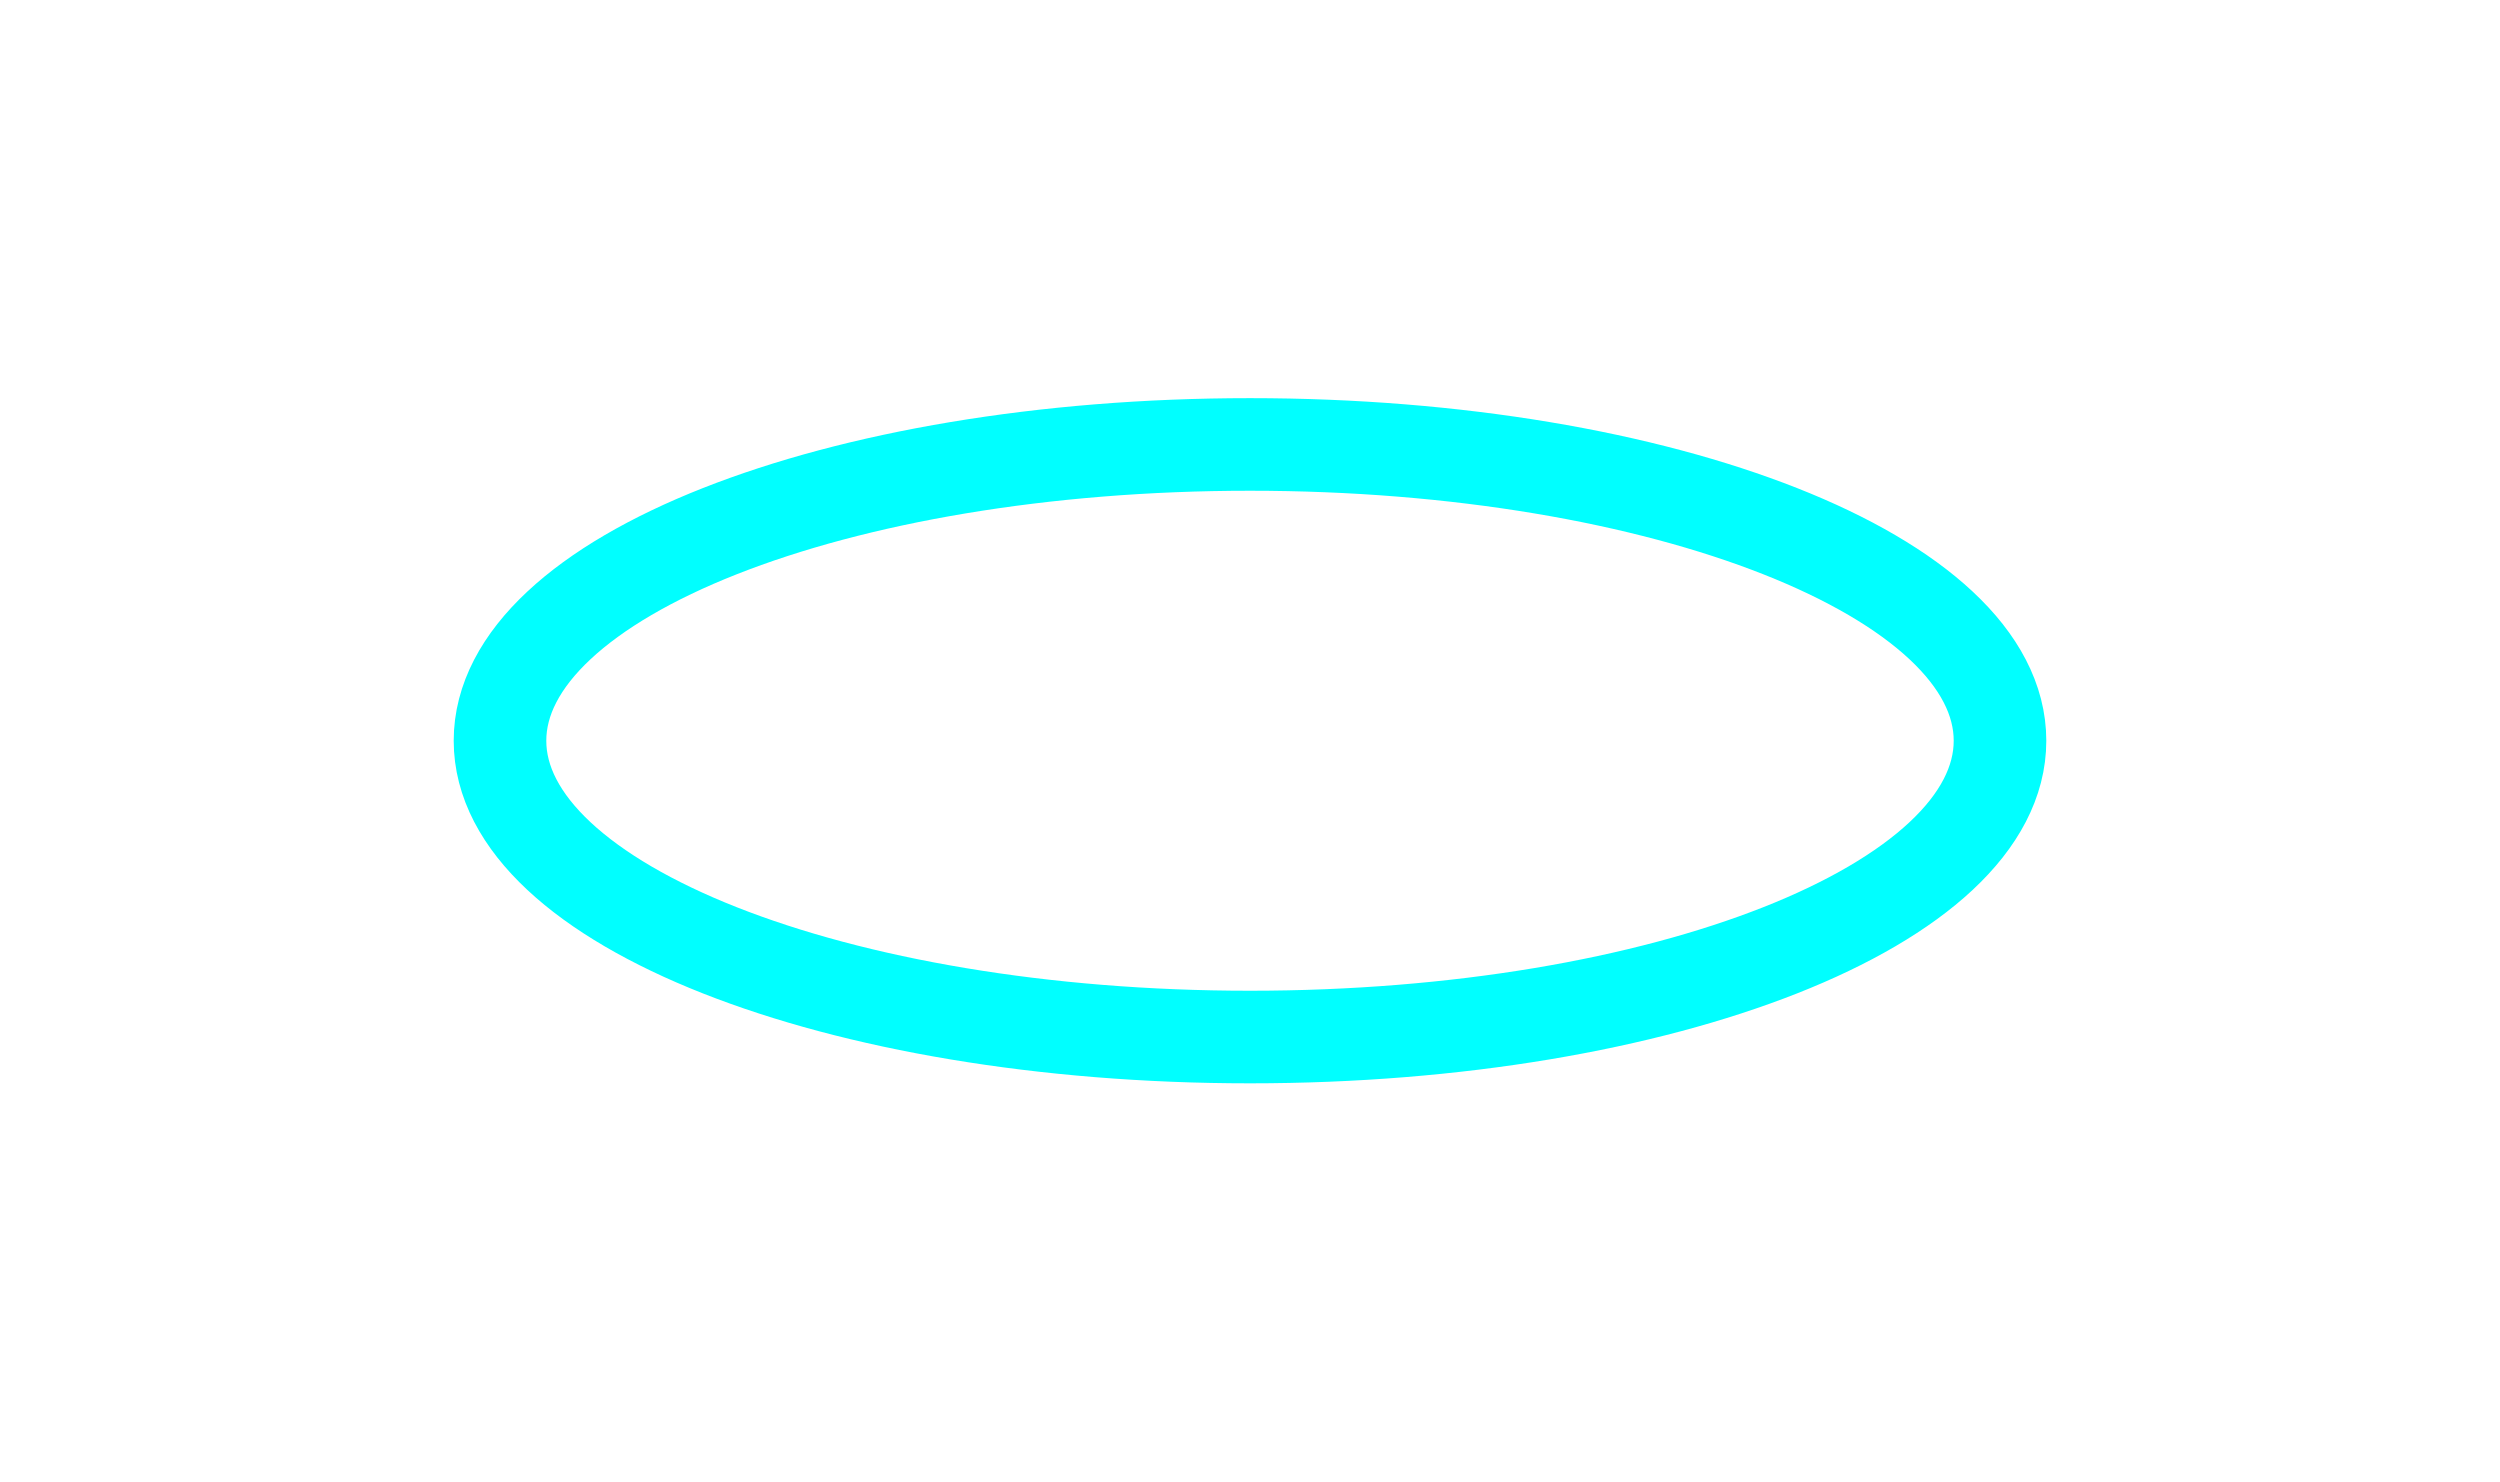
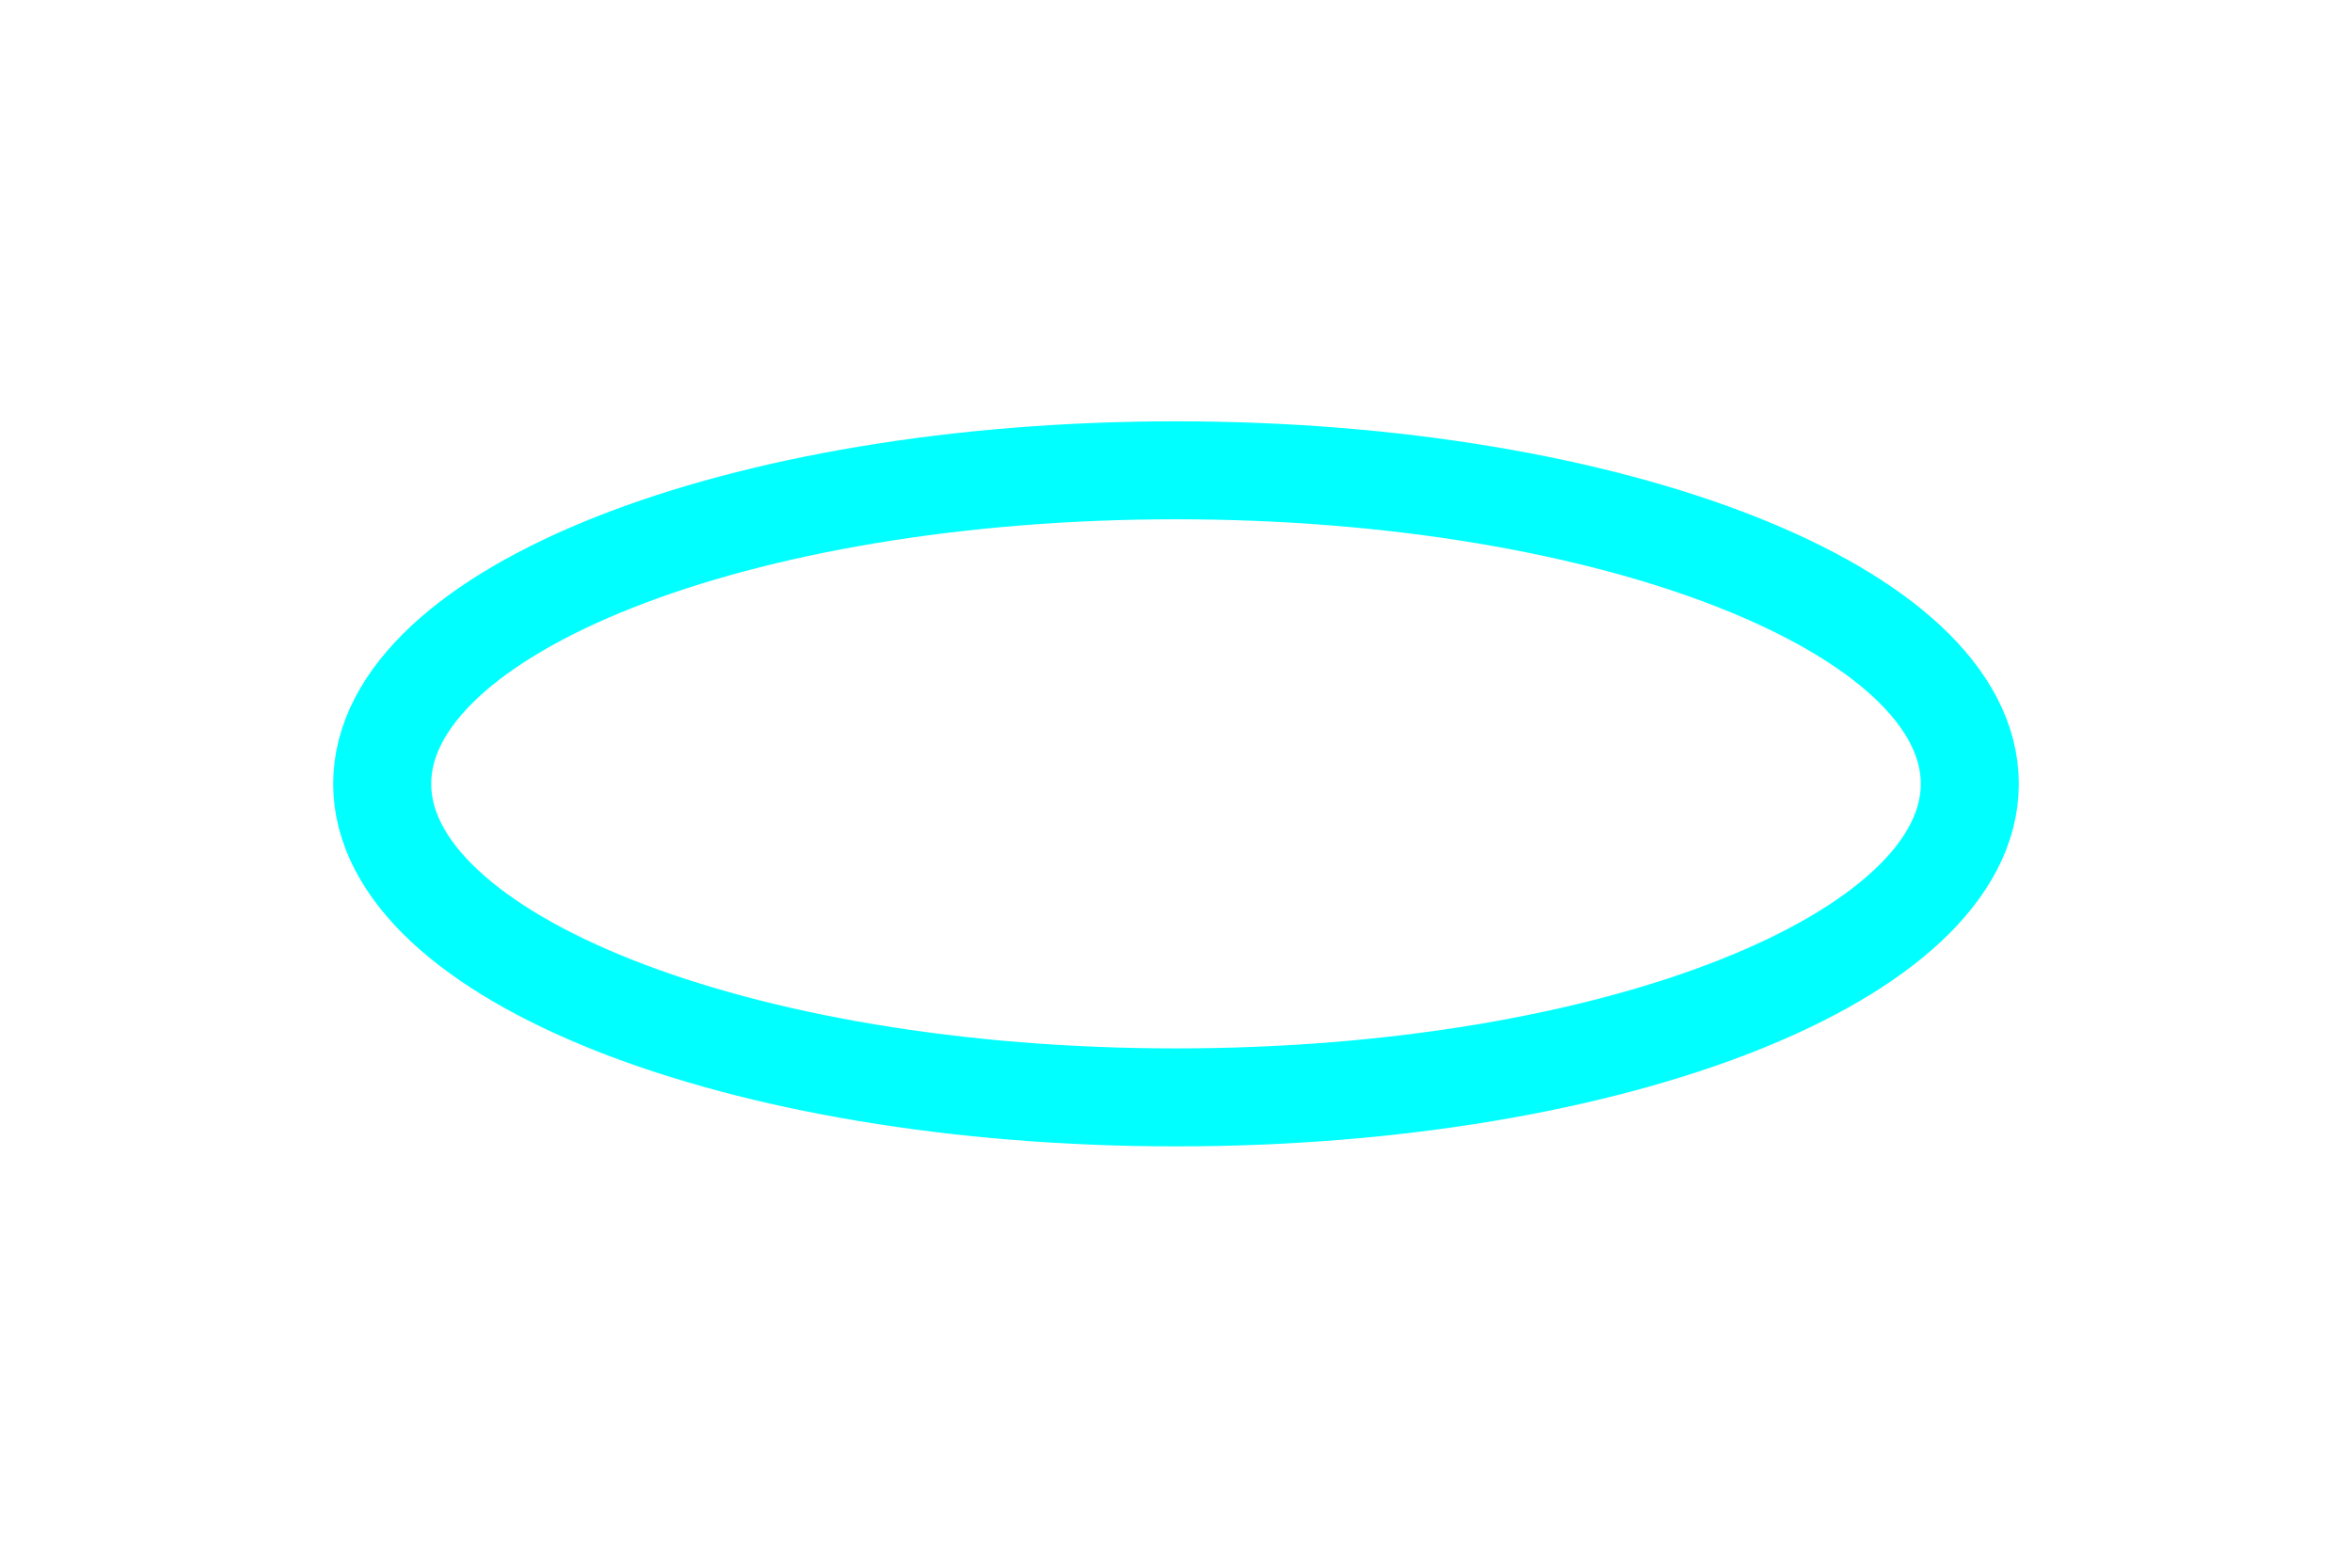
- <svg xmlns="http://www.w3.org/2000/svg" width="54" height="32">
-   <ellipse stroke="#00FFFF" stroke-width="2" fill="none" cx="27" cy="16" rx="16.2" ry="6.4" />
+ <svg xmlns="http://www.w3.org/2000/svg" width="48" height="32">
+   <ellipse stroke="#00FFFF" stroke-width="2" fill="none" cx="24" cy="16" rx="16.2" ry="6.4" />
</svg>
